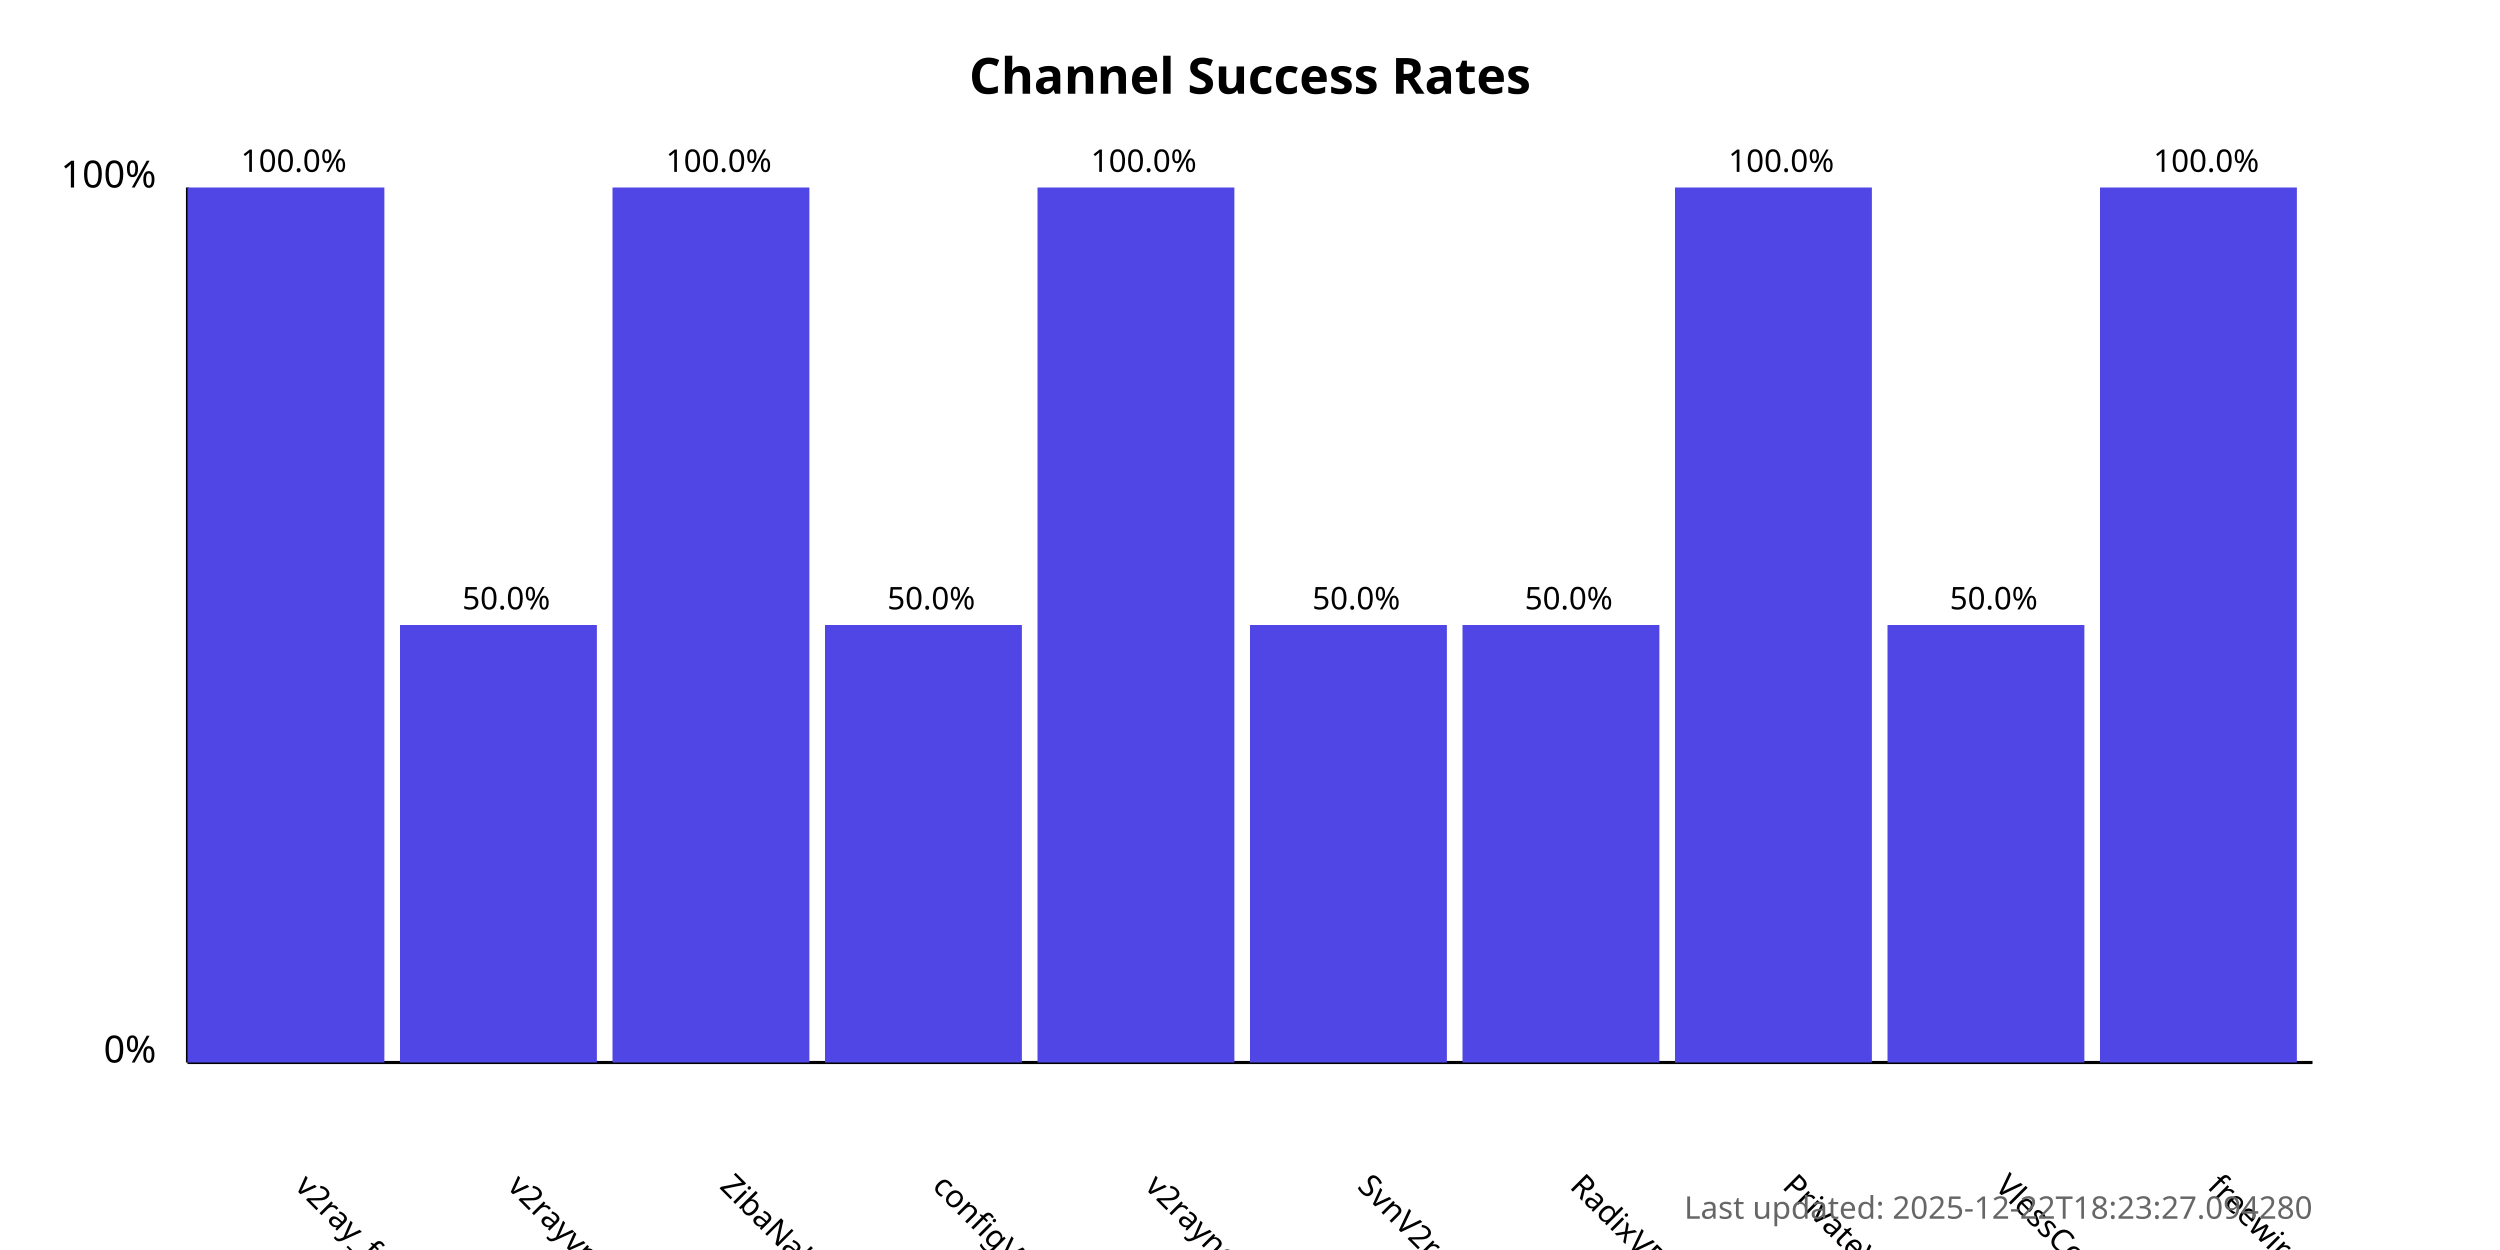
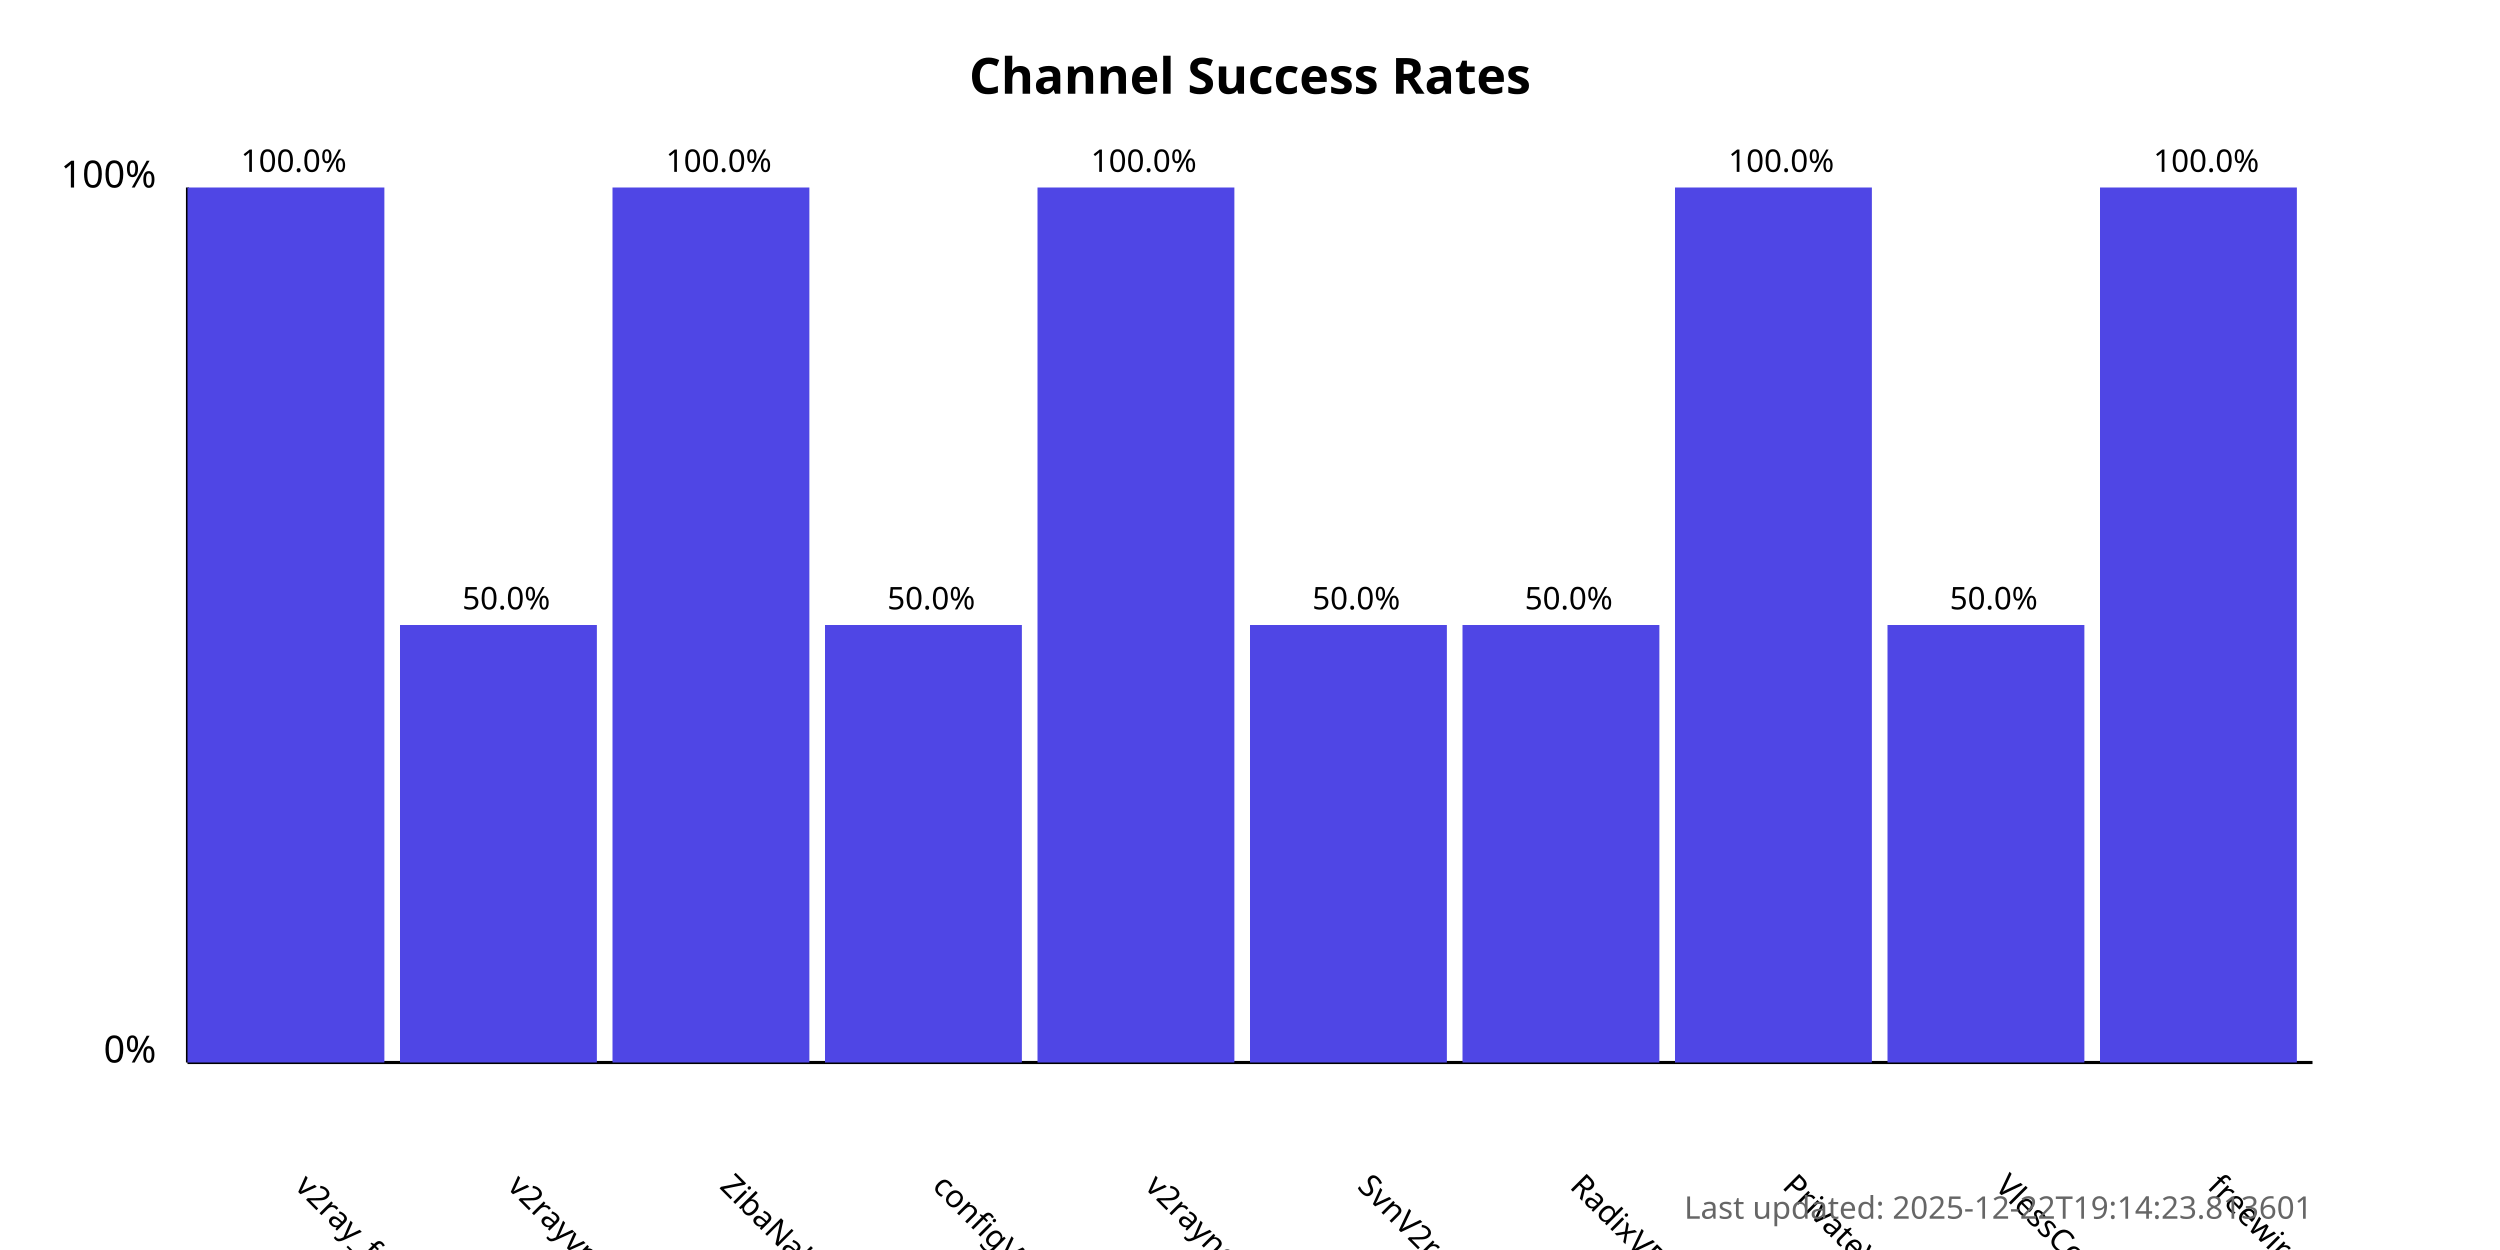
<svg xmlns="http://www.w3.org/2000/svg" width="800" height="400">
  <style>
            .chart-title { font: bold 16px sans-serif; }
            .axis-label { font: 12px sans-serif; }
            .tick-label { font: 10px sans-serif; }
            .bar { fill: #4f46e5; }
            .bar:hover { fill: #6366f1; }
            .timestamp { font: 10px sans-serif; fill: #666; }
        </style>
  <text x="400.0" y="30" text-anchor="middle" class="chart-title">
            Channel Success Rates
        </text>
  <line x1="60" y1="340" x2="60" y2="60" stroke="black" stroke-width="1" />
  <line x1="60" y1="340" x2="740" y2="340" stroke="black" stroke-width="1" />
  <text x="50" y="340" text-anchor="end" class="axis-label">0%</text>
  <text x="50" y="60" text-anchor="end" class="axis-label">100%</text>
  <g>
    <rect x="60" y="60.0" width="63.0" height="280.0" class="bar" />
    <text x="94.0" y="380" transform="rotate(45, 94.0, 380)" text-anchor="start" class="tick-label">
                v2ray_free_conf
            </text>
    <text x="94.0" y="55.0" text-anchor="middle" class="tick-label">
                100.0%
            </text>
  </g>
  <g>
    <rect x="128.0" y="200.0" width="63.0" height="140.0" class="bar" />
    <text x="162.0" y="380" transform="rotate(45, 162.0, 380)" text-anchor="start" class="tick-label">
                v2rayvpno
            </text>
    <text x="162.0" y="195.0" text-anchor="middle" class="tick-label">
                50.0%
            </text>
  </g>
  <g>
    <rect x="196.0" y="60.0" width="63.0" height="280.0" class="bar" />
    <text x="230.0" y="380" transform="rotate(45, 230.0, 380)" text-anchor="start" class="tick-label">
                ZibaNabz
            </text>
    <text x="230.0" y="55.0" text-anchor="middle" class="tick-label">
                100.0%
            </text>
  </g>
  <g>
    <rect x="264.0" y="200.0" width="63.0" height="140.0" class="bar" />
    <text x="298.0" y="380" transform="rotate(45, 298.0, 380)" text-anchor="start" class="tick-label">
                configV2rayForFree
            </text>
    <text x="298.0" y="195.0" text-anchor="middle" class="tick-label">
                50.0%
            </text>
  </g>
  <g>
    <rect x="332.0" y="60.0" width="63.0" height="280.0" class="bar" />
    <text x="366.0" y="380" transform="rotate(45, 366.0, 380)" text-anchor="start" class="tick-label">
                v2rayngvpn
            </text>
    <text x="366.0" y="55.0" text-anchor="middle" class="tick-label">
                100.0%
            </text>
  </g>
  <g>
    <rect x="400.0" y="200.0" width="63.0" height="140.0" class="bar" />
    <text x="434.0" y="380" transform="rotate(45, 434.0, 380)" text-anchor="start" class="tick-label">
                SvnV2ray
            </text>
    <text x="434.0" y="195.0" text-anchor="middle" class="tick-label">
                50.0%
            </text>
  </g>
  <g>
    <rect x="468.0" y="200.0" width="63.0" height="140.0" class="bar" />
    <text x="502.0" y="380" transform="rotate(45, 502.0, 380)" text-anchor="start" class="tick-label">
                RadixVPN
            </text>
    <text x="502.0" y="195.0" text-anchor="middle" class="tick-label">
                50.0%
            </text>
  </g>
  <g>
    <rect x="536.0" y="60.0" width="63.0" height="280.0" class="bar" />
    <text x="570.0" y="380" transform="rotate(45, 570.0, 380)" text-anchor="start" class="tick-label">
                PrivateVPNs
            </text>
    <text x="570.0" y="55.0" text-anchor="middle" class="tick-label">
                100.0%
            </text>
  </g>
  <g>
    <rect x="604.0" y="200.0" width="63.0" height="140.0" class="bar" />
    <text x="638.0" y="380" transform="rotate(45, 638.0, 380)" text-anchor="start" class="tick-label">
                VlessConfig
            </text>
    <text x="638.0" y="195.0" text-anchor="middle" class="tick-label">
                50.0%
            </text>
  </g>
  <g>
    <rect x="672.0" y="60.0" width="63.0" height="280.0" class="bar" />
    <text x="706.0" y="380" transform="rotate(45, 706.0, 380)" text-anchor="start" class="tick-label">
                freewireguard
            </text>
    <text x="706.0" y="55.0" text-anchor="middle" class="tick-label">
                100.0%
            </text>
  </g>
  <text x="740" y="390" text-anchor="end" class="timestamp">
-             Last updated: 2025-12-22T18:23:27.094280
+             Last updated: 2025-12-22T19:14:23.813601
        </text>
</svg>
